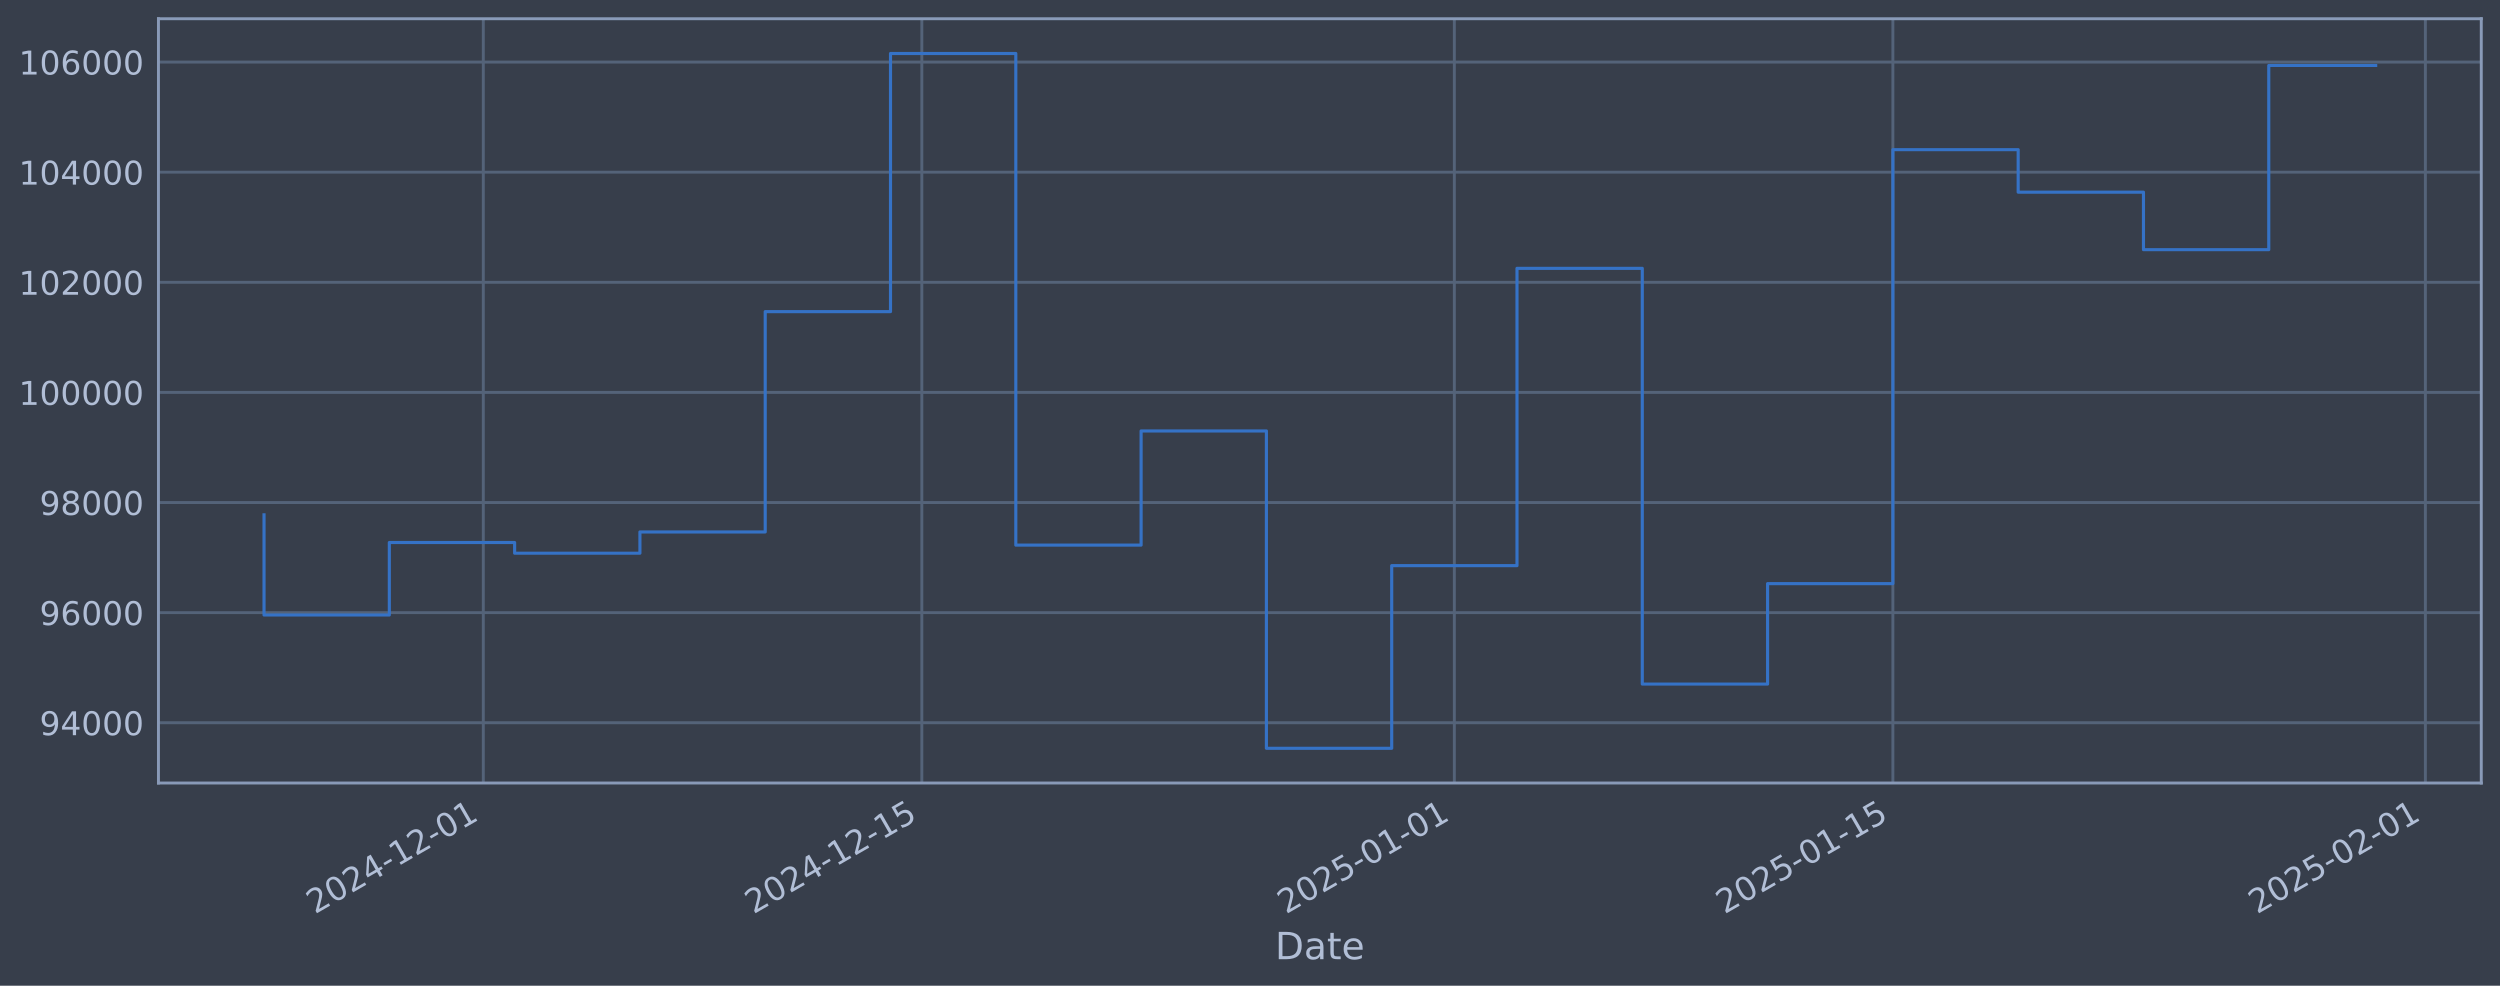
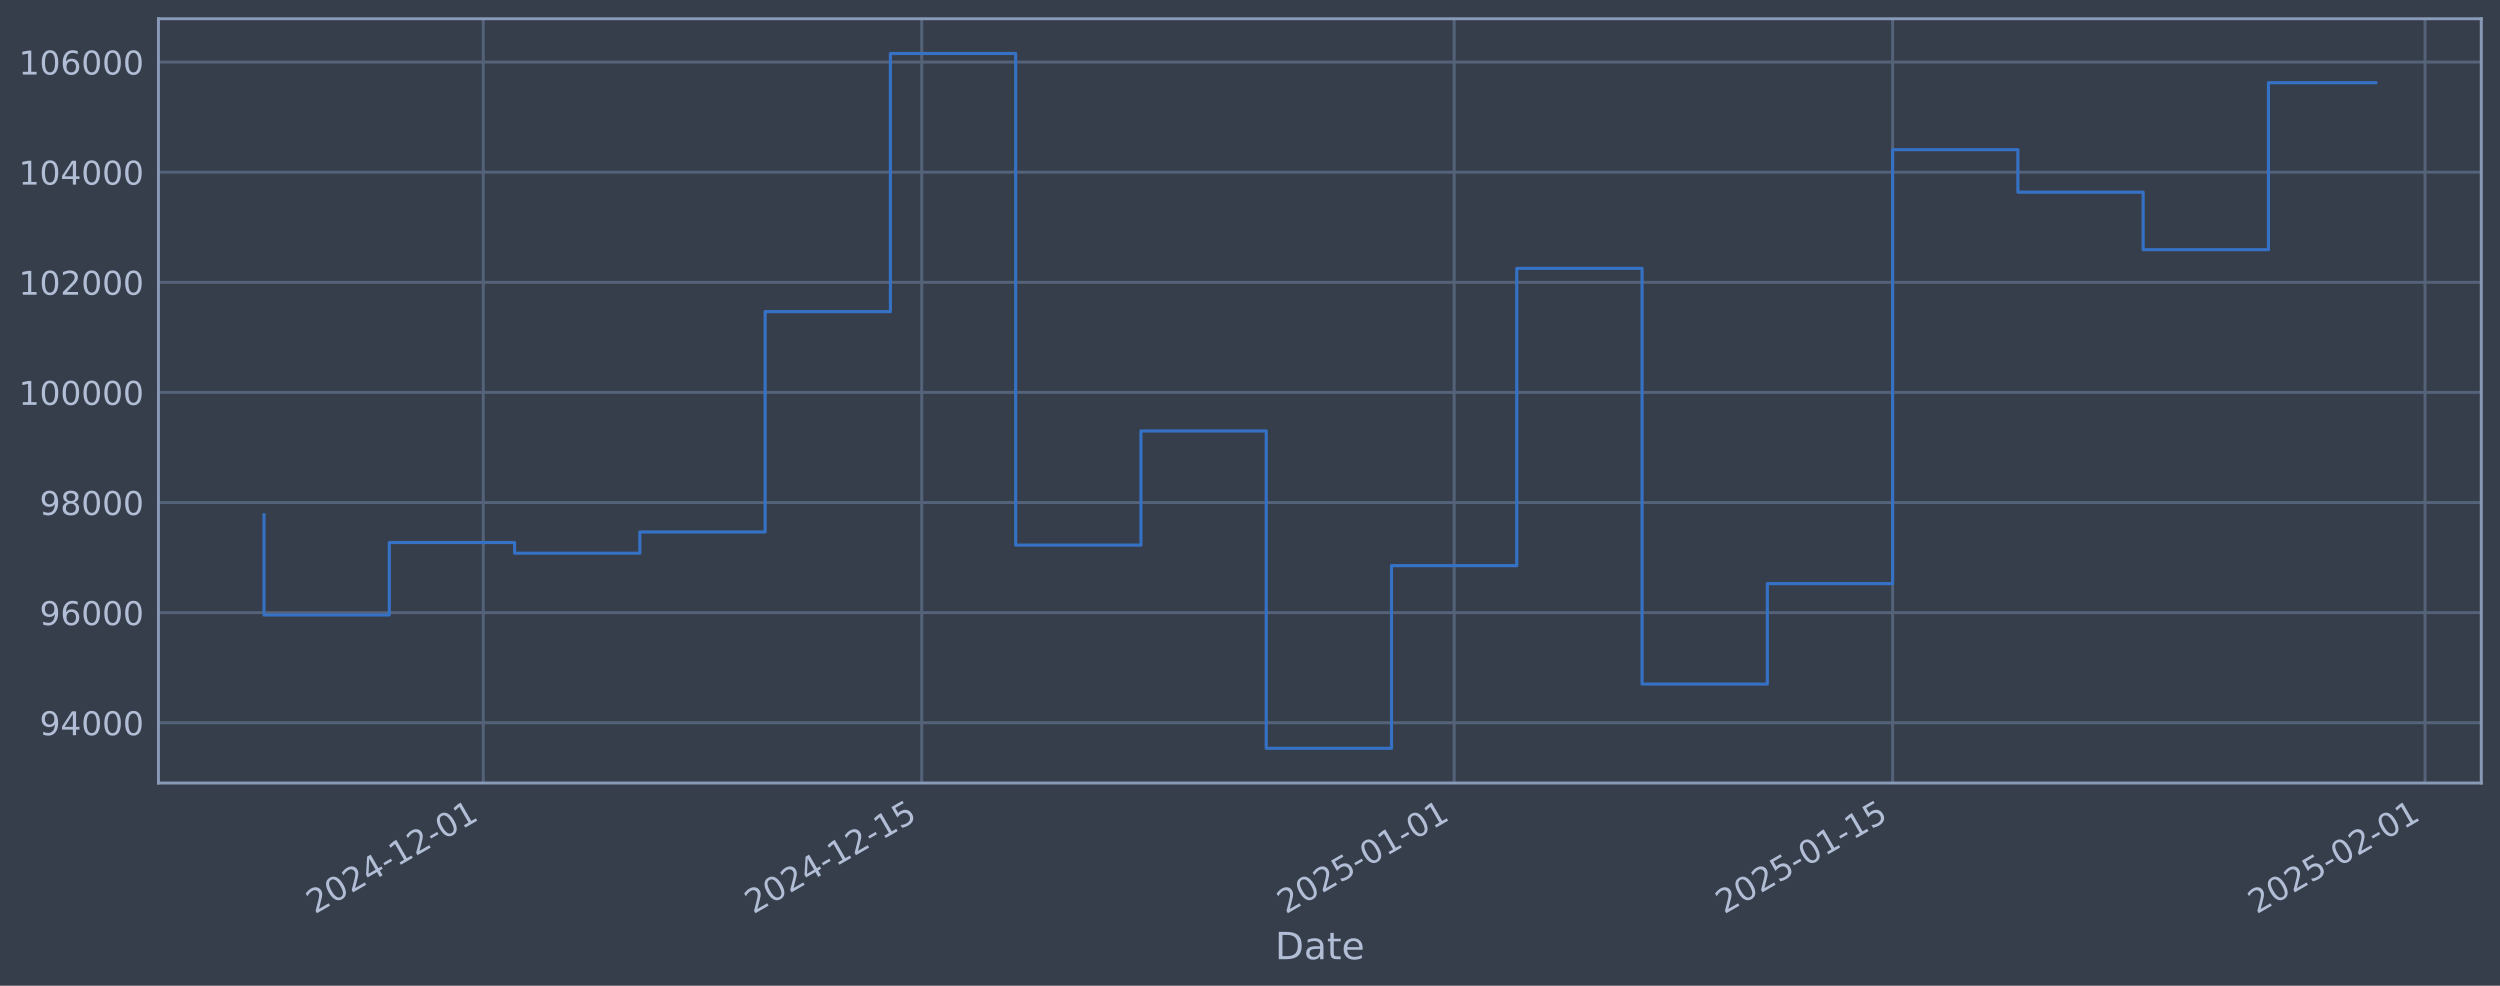
<svg xmlns="http://www.w3.org/2000/svg" xmlns:xlink="http://www.w3.org/1999/xlink" width="960.9pt" height="378.87pt" viewBox="0 0 960.9 378.87" version="1.1">
  <defs>
    <style type="text/css">*{stroke-linejoin: round; stroke-linecap: butt}</style>
  </defs>
  <g id="figure_1">
    <g id="patch_1">
      <path d="M 0 378.87  L 960.9 378.87  L 960.9 0  L 0 0  z " style="fill: #373e4b" />
    </g>
    <g id="axes_1">
      <g id="patch_2">
        <path d="M 60.901 300.96  L 953.701 300.96  L 953.701 7.2  L 60.901 7.2  z " style="fill: #373e4b" />
      </g>
      <g id="matplotlib.axis_1">
        <g id="xtick_1">
          <g id="line2d_1">
-             <path d="M 185.76 300.96  L 185.76 7.2  " clip-path="url(#p6c20a9d5be)" style="fill: none; stroke: #546379; stroke-width: 1.12; stroke-linecap: square" />
+             <path d="M 185.746 300.96  L 185.746 7.2  " clip-path="url(#p8cb240c358)" style="fill: none; stroke: #546379; stroke-width: 1.12; stroke-linecap: square" />
          </g>
          <g id="line2d_2" />
          <g id="text_1">
-             <g style="fill: #b1bed6" transform="translate(121.0347 351.4642) rotate(-30) scale(0.126 -0.126)">
+             <g style="fill: #b1bed6" transform="translate(121.0207 351.4642) rotate(-30) scale(0.126 -0.126)">
              <defs>
                <path id="DejaVuSans-32" d="M 1228 531  L 3431 531  L 3431 0  L 469 0  L 469 531  Q 828 903 1448 1529  Q 2069 2156 2228 2338  Q 2531 2678 2651 2914  Q 2772 3150 2772 3378  Q 2772 3750 2511 3984  Q 2250 4219 1831 4219  Q 1534 4219 1204 4116  Q 875 4013 500 3803  L 500 4441  Q 881 4594 1212 4672  Q 1544 4750 1819 4750  Q 2544 4750 2975 4387  Q 3406 4025 3406 3419  Q 3406 3131 3298 2873  Q 3191 2616 2906 2266  Q 2828 2175 2409 1742  Q 1991 1309 1228 531  z " transform="scale(0.015625)" />
                <path id="DejaVuSans-30" d="M 2034 4250  Q 1547 4250 1301 3770  Q 1056 3291 1056 2328  Q 1056 1369 1301 889  Q 1547 409 2034 409  Q 2525 409 2770 889  Q 3016 1369 3016 2328  Q 3016 3291 2770 3770  Q 2525 4250 2034 4250  z M 2034 4750  Q 2819 4750 3233 4129  Q 3647 3509 3647 2328  Q 3647 1150 3233 529  Q 2819 -91 2034 -91  Q 1250 -91 836 529  Q 422 1150 422 2328  Q 422 3509 836 4129  Q 1250 4750 2034 4750  z " transform="scale(0.015625)" />
                <path id="DejaVuSans-34" d="M 2419 4116  L 825 1625  L 2419 1625  L 2419 4116  z M 2253 4666  L 3047 4666  L 3047 1625  L 3713 1625  L 3713 1100  L 3047 1100  L 3047 0  L 2419 0  L 2419 1100  L 313 1100  L 313 1709  L 2253 4666  z " transform="scale(0.015625)" />
                <path id="DejaVuSans-2d" d="M 313 2009  L 1997 2009  L 1997 1497  L 313 1497  L 313 2009  z " transform="scale(0.015625)" />
                <path id="DejaVuSans-31" d="M 794 531  L 1825 531  L 1825 4091  L 703 3866  L 703 4441  L 1819 4666  L 2450 4666  L 2450 531  L 3481 531  L 3481 0  L 794 0  L 794 531  z " transform="scale(0.015625)" />
              </defs>
              <use xlink:href="#DejaVuSans-32" />
              <use xlink:href="#DejaVuSans-30" transform="translate(63.62305 0)" />
              <use xlink:href="#DejaVuSans-32" transform="translate(127.2461 0)" />
              <use xlink:href="#DejaVuSans-34" transform="translate(190.8691 0)" />
              <use xlink:href="#DejaVuSans-2d" transform="translate(254.4922 0)" />
              <use xlink:href="#DejaVuSans-31" transform="translate(290.5762 0)" />
              <use xlink:href="#DejaVuSans-32" transform="translate(354.1992 0)" />
              <use xlink:href="#DejaVuSans-2d" transform="translate(417.8223 0)" />
              <use xlink:href="#DejaVuSans-30" transform="translate(453.9062 0)" />
              <use xlink:href="#DejaVuSans-31" transform="translate(517.5293 0)" />
            </g>
          </g>
        </g>
        <g id="xtick_2">
          <g id="line2d_3">
-             <path d="M 354.316 300.96  L 354.316 7.2  " clip-path="url(#p6c20a9d5be)" style="fill: none; stroke: #546379; stroke-width: 1.12; stroke-linecap: square" />
+             <path d="M 354.274 300.96  L 354.274 7.2  " clip-path="url(#p8cb240c358)" style="fill: none; stroke: #546379; stroke-width: 1.12; stroke-linecap: square" />
          </g>
          <g id="line2d_4" />
          <g id="text_2">
-             <g style="fill: #b1bed6" transform="translate(289.5905 351.4642) rotate(-30) scale(0.126 -0.126)">
+             <g style="fill: #b1bed6" transform="translate(289.5484 351.4642) rotate(-30) scale(0.126 -0.126)">
              <defs>
                <path id="DejaVuSans-35" d="M 691 4666  L 3169 4666  L 3169 4134  L 1269 4134  L 1269 2991  Q 1406 3038 1543 3061  Q 1681 3084 1819 3084  Q 2600 3084 3056 2656  Q 3513 2228 3513 1497  Q 3513 744 3044 326  Q 2575 -91 1722 -91  Q 1428 -91 1123 -41  Q 819 9 494 109  L 494 744  Q 775 591 1075 516  Q 1375 441 1709 441  Q 2250 441 2565 725  Q 2881 1009 2881 1497  Q 2881 1984 2565 2268  Q 2250 2553 1709 2553  Q 1456 2553 1204 2497  Q 953 2441 691 2322  L 691 4666  z " transform="scale(0.015625)" />
              </defs>
              <use xlink:href="#DejaVuSans-32" />
              <use xlink:href="#DejaVuSans-30" transform="translate(63.62305 0)" />
              <use xlink:href="#DejaVuSans-32" transform="translate(127.2461 0)" />
              <use xlink:href="#DejaVuSans-34" transform="translate(190.8691 0)" />
              <use xlink:href="#DejaVuSans-2d" transform="translate(254.4922 0)" />
              <use xlink:href="#DejaVuSans-31" transform="translate(290.5762 0)" />
              <use xlink:href="#DejaVuSans-32" transform="translate(354.1992 0)" />
              <use xlink:href="#DejaVuSans-2d" transform="translate(417.8223 0)" />
              <use xlink:href="#DejaVuSans-31" transform="translate(453.9062 0)" />
              <use xlink:href="#DejaVuSans-35" transform="translate(517.5293 0)" />
            </g>
          </g>
        </g>
        <g id="xtick_3">
          <g id="line2d_5">
-             <path d="M 558.991 300.96  L 558.991 7.2  " clip-path="url(#p6c20a9d5be)" style="fill: none; stroke: #546379; stroke-width: 1.12; stroke-linecap: square" />
+             <path d="M 558.915 300.96  L 558.915 7.2  " clip-path="url(#p8cb240c358)" style="fill: none; stroke: #546379; stroke-width: 1.12; stroke-linecap: square" />
          </g>
          <g id="line2d_6" />
          <g id="text_3">
-             <g style="fill: #b1bed6" transform="translate(494.2654 351.4642) rotate(-30) scale(0.126 -0.126)">
+             <g style="fill: #b1bed6" transform="translate(494.1892 351.4642) rotate(-30) scale(0.126 -0.126)">
              <use xlink:href="#DejaVuSans-32" />
              <use xlink:href="#DejaVuSans-30" transform="translate(63.62305 0)" />
              <use xlink:href="#DejaVuSans-32" transform="translate(127.2461 0)" />
              <use xlink:href="#DejaVuSans-35" transform="translate(190.8691 0)" />
              <use xlink:href="#DejaVuSans-2d" transform="translate(254.4922 0)" />
              <use xlink:href="#DejaVuSans-30" transform="translate(290.5762 0)" />
              <use xlink:href="#DejaVuSans-31" transform="translate(354.1992 0)" />
              <use xlink:href="#DejaVuSans-2d" transform="translate(417.8223 0)" />
              <use xlink:href="#DejaVuSans-30" transform="translate(453.9062 0)" />
              <use xlink:href="#DejaVuSans-31" transform="translate(517.5293 0)" />
            </g>
          </g>
        </g>
        <g id="xtick_4">
          <g id="line2d_7">
-             <path d="M 727.547 300.96  L 727.547 7.2  " clip-path="url(#p6c20a9d5be)" style="fill: none; stroke: #546379; stroke-width: 1.12; stroke-linecap: square" />
+             <path d="M 727.442 300.96  L 727.442 7.2  " clip-path="url(#p8cb240c358)" style="fill: none; stroke: #546379; stroke-width: 1.12; stroke-linecap: square" />
          </g>
          <g id="line2d_8" />
          <g id="text_4">
-             <g style="fill: #b1bed6" transform="translate(662.8213 351.4642) rotate(-30) scale(0.126 -0.126)">
+             <g style="fill: #b1bed6" transform="translate(662.7169 351.4642) rotate(-30) scale(0.126 -0.126)">
              <use xlink:href="#DejaVuSans-32" />
              <use xlink:href="#DejaVuSans-30" transform="translate(63.62305 0)" />
              <use xlink:href="#DejaVuSans-32" transform="translate(127.2461 0)" />
              <use xlink:href="#DejaVuSans-35" transform="translate(190.8691 0)" />
              <use xlink:href="#DejaVuSans-2d" transform="translate(254.4922 0)" />
              <use xlink:href="#DejaVuSans-30" transform="translate(290.5762 0)" />
              <use xlink:href="#DejaVuSans-31" transform="translate(354.1992 0)" />
              <use xlink:href="#DejaVuSans-2d" transform="translate(417.8223 0)" />
              <use xlink:href="#DejaVuSans-31" transform="translate(453.9062 0)" />
              <use xlink:href="#DejaVuSans-35" transform="translate(517.5293 0)" />
            </g>
          </g>
        </g>
        <g id="xtick_5">
          <g id="line2d_9">
-             <path d="M 932.222 300.96  L 932.222 7.2  " clip-path="url(#p6c20a9d5be)" style="fill: none; stroke: #546379; stroke-width: 1.12; stroke-linecap: square" />
+             <path d="M 932.083 300.96  L 932.083 7.2  " clip-path="url(#p8cb240c358)" style="fill: none; stroke: #546379; stroke-width: 1.12; stroke-linecap: square" />
          </g>
          <g id="line2d_10" />
          <g id="text_5">
-             <g style="fill: #b1bed6" transform="translate(867.4962 351.4642) rotate(-30) scale(0.126 -0.126)">
+             <g style="fill: #b1bed6" transform="translate(867.3577 351.4642) rotate(-30) scale(0.126 -0.126)">
              <use xlink:href="#DejaVuSans-32" />
              <use xlink:href="#DejaVuSans-30" transform="translate(63.62305 0)" />
              <use xlink:href="#DejaVuSans-32" transform="translate(127.2461 0)" />
              <use xlink:href="#DejaVuSans-35" transform="translate(190.8691 0)" />
              <use xlink:href="#DejaVuSans-2d" transform="translate(254.4922 0)" />
              <use xlink:href="#DejaVuSans-30" transform="translate(290.5762 0)" />
              <use xlink:href="#DejaVuSans-32" transform="translate(354.1992 0)" />
              <use xlink:href="#DejaVuSans-2d" transform="translate(417.8223 0)" />
              <use xlink:href="#DejaVuSans-30" transform="translate(453.9062 0)" />
              <use xlink:href="#DejaVuSans-31" transform="translate(517.5293 0)" />
            </g>
          </g>
        </g>
        <g id="text_6">
          <g style="fill: #b1bed6" transform="translate(490.0914 368.6753) scale(0.144 -0.144)">
            <defs>
              <path id="DejaVuSans-44" d="M 1259 4147  L 1259 519  L 2022 519  Q 2988 519 3436 956  Q 3884 1394 3884 2338  Q 3884 3275 3436 3711  Q 2988 4147 2022 4147  L 1259 4147  z M 628 4666  L 1925 4666  Q 3281 4666 3915 4102  Q 4550 3538 4550 2338  Q 4550 1131 3912 565  Q 3275 0 1925 0  L 628 0  L 628 4666  z " transform="scale(0.015625)" />
              <path id="DejaVuSans-61" d="M 2194 1759  Q 1497 1759 1228 1600  Q 959 1441 959 1056  Q 959 750 1161 570  Q 1363 391 1709 391  Q 2188 391 2477 730  Q 2766 1069 2766 1631  L 2766 1759  L 2194 1759  z M 3341 1997  L 3341 0  L 2766 0  L 2766 531  Q 2569 213 2275 61  Q 1981 -91 1556 -91  Q 1019 -91 701 211  Q 384 513 384 1019  Q 384 1609 779 1909  Q 1175 2209 1959 2209  L 2766 2209  L 2766 2266  Q 2766 2663 2505 2880  Q 2244 3097 1772 3097  Q 1472 3097 1187 3025  Q 903 2953 641 2809  L 641 3341  Q 956 3463 1253 3523  Q 1550 3584 1831 3584  Q 2591 3584 2966 3190  Q 3341 2797 3341 1997  z " transform="scale(0.015625)" />
              <path id="DejaVuSans-74" d="M 1172 4494  L 1172 3500  L 2356 3500  L 2356 3053  L 1172 3053  L 1172 1153  Q 1172 725 1289 603  Q 1406 481 1766 481  L 2356 481  L 2356 0  L 1766 0  Q 1100 0 847 248  Q 594 497 594 1153  L 594 3053  L 172 3053  L 172 3500  L 594 3500  L 594 4494  L 1172 4494  z " transform="scale(0.015625)" />
              <path id="DejaVuSans-65" d="M 3597 1894  L 3597 1613  L 953 1613  Q 991 1019 1311 708  Q 1631 397 2203 397  Q 2534 397 2845 478  Q 3156 559 3463 722  L 3463 178  Q 3153 47 2828 -22  Q 2503 -91 2169 -91  Q 1331 -91 842 396  Q 353 884 353 1716  Q 353 2575 817 3079  Q 1281 3584 2069 3584  Q 2775 3584 3186 3129  Q 3597 2675 3597 1894  z M 3022 2063  Q 3016 2534 2758 2815  Q 2500 3097 2075 3097  Q 1594 3097 1305 2825  Q 1016 2553 972 2059  L 3022 2063  z " transform="scale(0.015625)" />
            </defs>
            <use xlink:href="#DejaVuSans-44" />
            <use xlink:href="#DejaVuSans-61" transform="translate(77.00195 0)" />
            <use xlink:href="#DejaVuSans-74" transform="translate(138.2812 0)" />
            <use xlink:href="#DejaVuSans-65" transform="translate(177.4902 0)" />
          </g>
        </g>
      </g>
      <g id="matplotlib.axis_2">
        <g id="ytick_1">
          <g id="line2d_11">
-             <path d="M 60.901 277.797  L 953.701 277.797  " clip-path="url(#p6c20a9d5be)" style="fill: none; stroke: #546379; stroke-width: 1.12; stroke-linecap: square" />
+             <path d="M 60.901 277.797  L 953.701 277.797  " clip-path="url(#p8cb240c358)" style="fill: none; stroke: #546379; stroke-width: 1.12; stroke-linecap: square" />
          </g>
          <g id="line2d_12" />
          <g id="text_7">
            <g style="fill: #b1bed6" transform="translate(15.21675 282.5841) scale(0.126 -0.126)">
              <defs>
                <path id="DejaVuSans-39" d="M 703 97  L 703 672  Q 941 559 1184 500  Q 1428 441 1663 441  Q 2288 441 2617 861  Q 2947 1281 2994 2138  Q 2813 1869 2534 1725  Q 2256 1581 1919 1581  Q 1219 1581 811 2004  Q 403 2428 403 3163  Q 403 3881 828 4315  Q 1253 4750 1959 4750  Q 2769 4750 3195 4129  Q 3622 3509 3622 2328  Q 3622 1225 3098 567  Q 2575 -91 1691 -91  Q 1453 -91 1209 -44  Q 966 3 703 97  z M 1959 2075  Q 2384 2075 2632 2365  Q 2881 2656 2881 3163  Q 2881 3666 2632 3958  Q 2384 4250 1959 4250  Q 1534 4250 1286 3958  Q 1038 3666 1038 3163  Q 1038 2656 1286 2365  Q 1534 2075 1959 2075  z " transform="scale(0.015625)" />
              </defs>
              <use xlink:href="#DejaVuSans-39" />
              <use xlink:href="#DejaVuSans-34" transform="translate(63.62305 0)" />
              <use xlink:href="#DejaVuSans-30" transform="translate(127.2461 0)" />
              <use xlink:href="#DejaVuSans-30" transform="translate(190.8691 0)" />
              <use xlink:href="#DejaVuSans-30" transform="translate(254.4922 0)" />
            </g>
          </g>
        </g>
        <g id="ytick_2">
          <g id="line2d_13">
-             <path d="M 60.901 235.473  L 953.701 235.473  " clip-path="url(#p6c20a9d5be)" style="fill: none; stroke: #546379; stroke-width: 1.12; stroke-linecap: square" />
+             <path d="M 60.901 235.473  L 953.701 235.473  " clip-path="url(#p8cb240c358)" style="fill: none; stroke: #546379; stroke-width: 1.12; stroke-linecap: square" />
          </g>
          <g id="line2d_14" />
          <g id="text_8">
            <g style="fill: #b1bed6" transform="translate(15.21675 240.2602) scale(0.126 -0.126)">
              <defs>
                <path id="DejaVuSans-36" d="M 2113 2584  Q 1688 2584 1439 2293  Q 1191 2003 1191 1497  Q 1191 994 1439 701  Q 1688 409 2113 409  Q 2538 409 2786 701  Q 3034 994 3034 1497  Q 3034 2003 2786 2293  Q 2538 2584 2113 2584  z M 3366 4563  L 3366 3988  Q 3128 4100 2886 4159  Q 2644 4219 2406 4219  Q 1781 4219 1451 3797  Q 1122 3375 1075 2522  Q 1259 2794 1537 2939  Q 1816 3084 2150 3084  Q 2853 3084 3261 2657  Q 3669 2231 3669 1497  Q 3669 778 3244 343  Q 2819 -91 2113 -91  Q 1303 -91 875 529  Q 447 1150 447 2328  Q 447 3434 972 4092  Q 1497 4750 2381 4750  Q 2619 4750 2861 4703  Q 3103 4656 3366 4563  z " transform="scale(0.015625)" />
              </defs>
              <use xlink:href="#DejaVuSans-39" />
              <use xlink:href="#DejaVuSans-36" transform="translate(63.62305 0)" />
              <use xlink:href="#DejaVuSans-30" transform="translate(127.2461 0)" />
              <use xlink:href="#DejaVuSans-30" transform="translate(190.8691 0)" />
              <use xlink:href="#DejaVuSans-30" transform="translate(254.4922 0)" />
            </g>
          </g>
        </g>
        <g id="ytick_3">
          <g id="line2d_15">
-             <path d="M 60.901 193.149  L 953.701 193.149  " clip-path="url(#p6c20a9d5be)" style="fill: none; stroke: #546379; stroke-width: 1.12; stroke-linecap: square" />
+             <path d="M 60.901 193.149  L 953.701 193.149  " clip-path="url(#p8cb240c358)" style="fill: none; stroke: #546379; stroke-width: 1.12; stroke-linecap: square" />
          </g>
          <g id="line2d_16" />
          <g id="text_9">
            <g style="fill: #b1bed6" transform="translate(15.21675 197.9364) scale(0.126 -0.126)">
              <defs>
                <path id="DejaVuSans-38" d="M 2034 2216  Q 1584 2216 1326 1975  Q 1069 1734 1069 1313  Q 1069 891 1326 650  Q 1584 409 2034 409  Q 2484 409 2743 651  Q 3003 894 3003 1313  Q 3003 1734 2745 1975  Q 2488 2216 2034 2216  z M 1403 2484  Q 997 2584 770 2862  Q 544 3141 544 3541  Q 544 4100 942 4425  Q 1341 4750 2034 4750  Q 2731 4750 3128 4425  Q 3525 4100 3525 3541  Q 3525 3141 3298 2862  Q 3072 2584 2669 2484  Q 3125 2378 3379 2068  Q 3634 1759 3634 1313  Q 3634 634 3220 271  Q 2806 -91 2034 -91  Q 1263 -91 848 271  Q 434 634 434 1313  Q 434 1759 690 2068  Q 947 2378 1403 2484  z M 1172 3481  Q 1172 3119 1398 2916  Q 1625 2713 2034 2713  Q 2441 2713 2670 2916  Q 2900 3119 2900 3481  Q 2900 3844 2670 4047  Q 2441 4250 2034 4250  Q 1625 4250 1398 4047  Q 1172 3844 1172 3481  z " transform="scale(0.015625)" />
              </defs>
              <use xlink:href="#DejaVuSans-39" />
              <use xlink:href="#DejaVuSans-38" transform="translate(63.62305 0)" />
              <use xlink:href="#DejaVuSans-30" transform="translate(127.2461 0)" />
              <use xlink:href="#DejaVuSans-30" transform="translate(190.8691 0)" />
              <use xlink:href="#DejaVuSans-30" transform="translate(254.4922 0)" />
            </g>
          </g>
        </g>
        <g id="ytick_4">
          <g id="line2d_17">
-             <path d="M 60.901 150.826  L 953.701 150.826  " clip-path="url(#p6c20a9d5be)" style="fill: none; stroke: #546379; stroke-width: 1.12; stroke-linecap: square" />
+             <path d="M 60.901 150.826  L 953.701 150.826  " clip-path="url(#p8cb240c358)" style="fill: none; stroke: #546379; stroke-width: 1.12; stroke-linecap: square" />
          </g>
          <g id="line2d_18" />
          <g id="text_10">
            <g style="fill: #b1bed6" transform="translate(7.2 155.6126) scale(0.126 -0.126)">
              <use xlink:href="#DejaVuSans-31" />
              <use xlink:href="#DejaVuSans-30" transform="translate(63.62305 0)" />
              <use xlink:href="#DejaVuSans-30" transform="translate(127.2461 0)" />
              <use xlink:href="#DejaVuSans-30" transform="translate(190.8691 0)" />
              <use xlink:href="#DejaVuSans-30" transform="translate(254.4922 0)" />
              <use xlink:href="#DejaVuSans-30" transform="translate(318.1152 0)" />
            </g>
          </g>
        </g>
        <g id="ytick_5">
          <g id="line2d_19">
-             <path d="M 60.901 108.502  L 953.701 108.502  " clip-path="url(#p6c20a9d5be)" style="fill: none; stroke: #546379; stroke-width: 1.12; stroke-linecap: square" />
+             <path d="M 60.901 108.502  L 953.701 108.502  " clip-path="url(#p8cb240c358)" style="fill: none; stroke: #546379; stroke-width: 1.12; stroke-linecap: square" />
          </g>
          <g id="line2d_20" />
          <g id="text_11">
            <g style="fill: #b1bed6" transform="translate(7.2 113.2888) scale(0.126 -0.126)">
              <use xlink:href="#DejaVuSans-31" />
              <use xlink:href="#DejaVuSans-30" transform="translate(63.62305 0)" />
              <use xlink:href="#DejaVuSans-32" transform="translate(127.2461 0)" />
              <use xlink:href="#DejaVuSans-30" transform="translate(190.8691 0)" />
              <use xlink:href="#DejaVuSans-30" transform="translate(254.4922 0)" />
              <use xlink:href="#DejaVuSans-30" transform="translate(318.1152 0)" />
            </g>
          </g>
        </g>
        <g id="ytick_6">
          <g id="line2d_21">
-             <path d="M 60.901 66.178  L 953.701 66.178  " clip-path="url(#p6c20a9d5be)" style="fill: none; stroke: #546379; stroke-width: 1.12; stroke-linecap: square" />
+             <path d="M 60.901 66.178  L 953.701 66.178  " clip-path="url(#p8cb240c358)" style="fill: none; stroke: #546379; stroke-width: 1.12; stroke-linecap: square" />
          </g>
          <g id="line2d_22" />
          <g id="text_12">
            <g style="fill: #b1bed6" transform="translate(7.2 70.96502) scale(0.126 -0.126)">
              <use xlink:href="#DejaVuSans-31" />
              <use xlink:href="#DejaVuSans-30" transform="translate(63.62305 0)" />
              <use xlink:href="#DejaVuSans-34" transform="translate(127.2461 0)" />
              <use xlink:href="#DejaVuSans-30" transform="translate(190.8691 0)" />
              <use xlink:href="#DejaVuSans-30" transform="translate(254.4922 0)" />
              <use xlink:href="#DejaVuSans-30" transform="translate(318.1152 0)" />
            </g>
          </g>
        </g>
        <g id="ytick_7">
          <g id="line2d_23">
-             <path d="M 60.901 23.854  L 953.701 23.854  " clip-path="url(#p6c20a9d5be)" style="fill: none; stroke: #546379; stroke-width: 1.12; stroke-linecap: square" />
+             <path d="M 60.901 23.854  L 953.701 23.854  " clip-path="url(#p8cb240c358)" style="fill: none; stroke: #546379; stroke-width: 1.12; stroke-linecap: square" />
          </g>
          <g id="line2d_24" />
          <g id="text_13">
            <g style="fill: #b1bed6" transform="translate(7.2 28.64121) scale(0.126 -0.126)">
              <use xlink:href="#DejaVuSans-31" />
              <use xlink:href="#DejaVuSans-30" transform="translate(63.62305 0)" />
              <use xlink:href="#DejaVuSans-36" transform="translate(127.2461 0)" />
              <use xlink:href="#DejaVuSans-30" transform="translate(190.8691 0)" />
              <use xlink:href="#DejaVuSans-30" transform="translate(254.4922 0)" />
              <use xlink:href="#DejaVuSans-30" transform="translate(318.1152 0)" />
            </g>
          </g>
        </g>
      </g>
      <g id="line2d_25">
-         <path d="M 101.482 197.87  L 101.482 236.383  L 149.641 236.383  L 149.641 208.521  L 197.8 208.521  L 197.8 212.628  L 245.959 212.628  L 245.959 204.459  L 294.118 204.459  L 294.118 119.77  L 342.276 119.77  L 342.276 20.553  L 390.435 20.553  L 390.435 209.517  L 438.594 209.517  L 438.594 165.636  L 486.753 165.636  L 486.753 287.607  L 534.912 287.607  L 534.912 217.409  L 583.07 217.409  L 583.07 103.141  L 631.229 103.141  L 631.229 262.927  L 679.388 262.927  L 679.388 224.318  L 727.547 224.318  L 727.547 57.525  L 775.706 57.525  L 775.706 73.859  L 823.864 73.859  L 823.864 95.961  L 872.023 95.961  L 872.023 25.164  L 913.119 25.164  " clip-path="url(#p6c20a9d5be)" style="fill: none; stroke: #3572c6; stroke-width: 1.2; stroke-linecap: square" />
+         <path d="M 101.482 197.87  L 101.482 236.383  L 149.633 236.383  L 149.633 208.521  L 197.784 208.521  L 197.784 212.628  L 245.935 212.628  L 245.935 204.459  L 294.085 204.459  L 294.085 119.77  L 342.236 119.77  L 342.236 20.553  L 390.387 20.553  L 390.387 209.517  L 438.538 209.517  L 438.538 165.636  L 486.689 165.636  L 486.689 287.607  L 534.839 287.607  L 534.839 217.409  L 582.99 217.409  L 582.99 103.141  L 631.141 103.141  L 631.141 262.927  L 679.292 262.927  L 679.292 224.318  L 727.442 224.318  L 727.442 57.525  L 775.593 57.525  L 775.593 73.859  L 823.744 73.859  L 823.744 95.961  L 871.895 95.961  L 871.895 31.79  L 913.119 31.79  " clip-path="url(#p8cb240c358)" style="fill: none; stroke: #3572c6; stroke-width: 1.2; stroke-linecap: square" />
      </g>
      <g id="patch_3">
        <path d="M 60.901 300.96  L 60.901 7.2  " style="fill: none; stroke: #899ab8; stroke-width: 1.12; stroke-linejoin: miter; stroke-linecap: square" />
      </g>
      <g id="patch_4">
        <path d="M 953.701 300.96  L 953.701 7.2  " style="fill: none; stroke: #899ab8; stroke-width: 1.12; stroke-linejoin: miter; stroke-linecap: square" />
      </g>
      <g id="patch_5">
        <path d="M 60.901 300.96  L 953.701 300.96  " style="fill: none; stroke: #899ab8; stroke-width: 1.12; stroke-linejoin: miter; stroke-linecap: square" />
      </g>
      <g id="patch_6">
        <path d="M 60.901 7.2  L 953.701 7.2  " style="fill: none; stroke: #899ab8; stroke-width: 1.12; stroke-linejoin: miter; stroke-linecap: square" />
      </g>
    </g>
  </g>
  <defs>
-     <clipPath id="p6c20a9d5be">
+     <clipPath id="p8cb240c358">
      <rect x="60.901" y="7.2" width="892.8" height="293.76" />
    </clipPath>
  </defs>
</svg>
